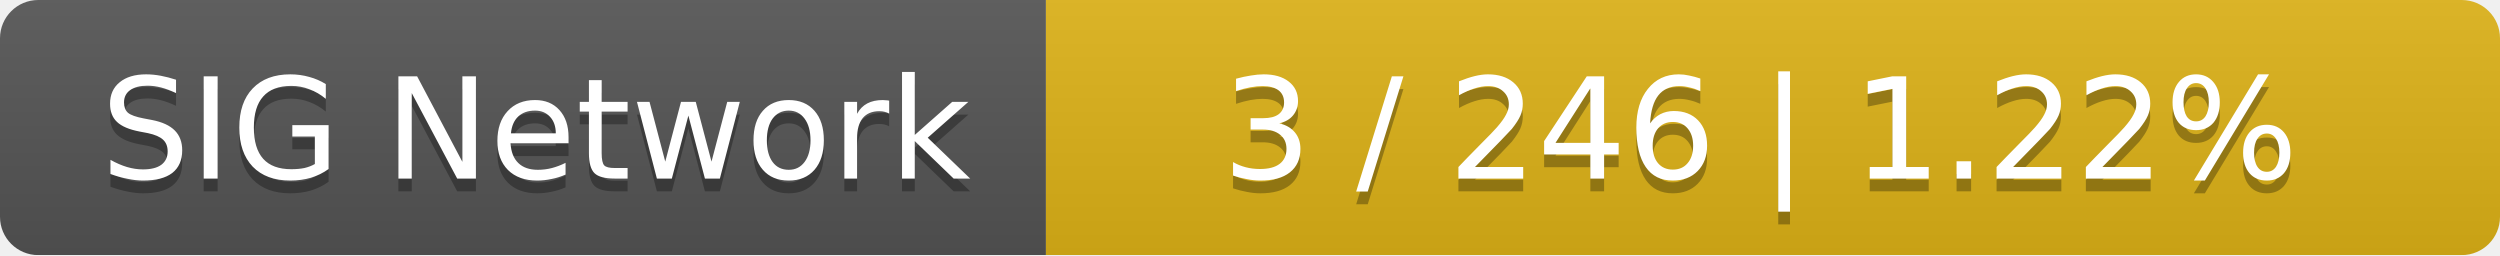
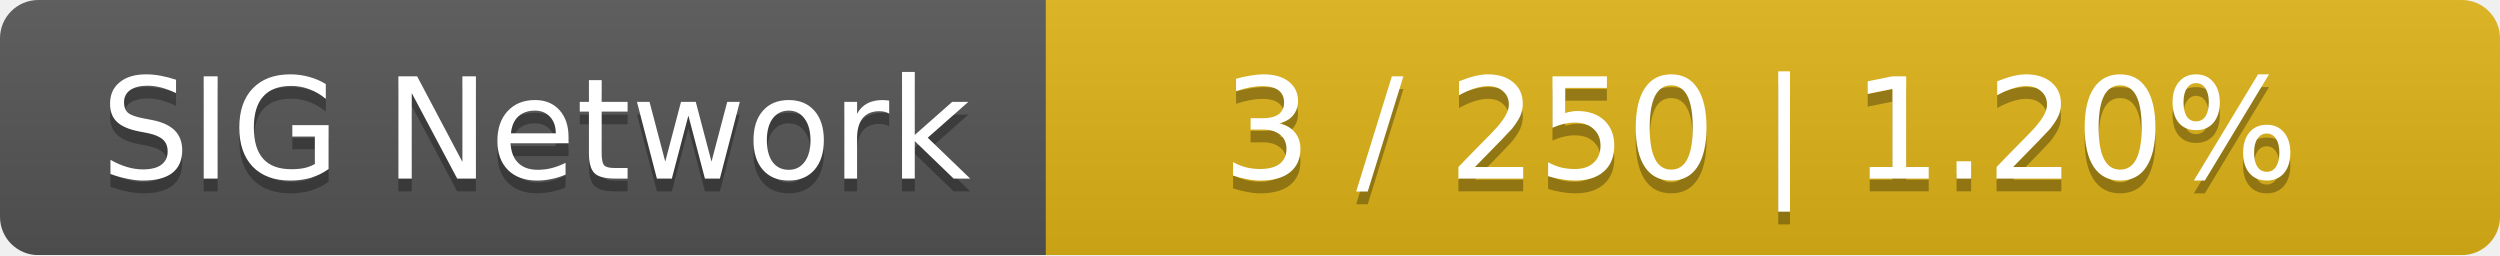
<svg xmlns="http://www.w3.org/2000/svg" width="196" height="20">
  <linearGradient id="smooth" x2="0" y2="100%">
    <stop offset="0" stop-color="#bbb" stop-opacity=".1" />
    <stop offset="1" stop-opacity=".1" />
  </linearGradient>
  <mask id="round">
    <rect width="196" height="20" rx="3" fill="#fff" />
  </mask>
  <g mask="url(#round)">
    <rect width="82" height="20" fill="#555" />
    <rect x="82" width="114" height="20" fill="#dfb317" />
    <rect width="196" height="20" fill="url(#smooth)" />
  </g>
  <g fill="#fff" text-anchor="middle" font-family="DejaVu Sans,Verdana,Geneva,sans-serif" font-size="11">
    <text x="42" y="15" fill="#010101" fill-opacity=".3">SIG Network</text>
    <text x="42" y="14">SIG Network</text>
-     <text x="138" y="15" fill="#010101" fill-opacity=".3">3 / 246    |    1.22%</text>
-     <text x="138" y="14">3 / 246    |    1.22%</text>
+     <text x="138" y="15" fill="#010101" fill-opacity=".3">3 / 250    |    1.20%</text>
+     <text x="138" y="14">3 / 250    |    1.20%</text>
  </g>
</svg>
